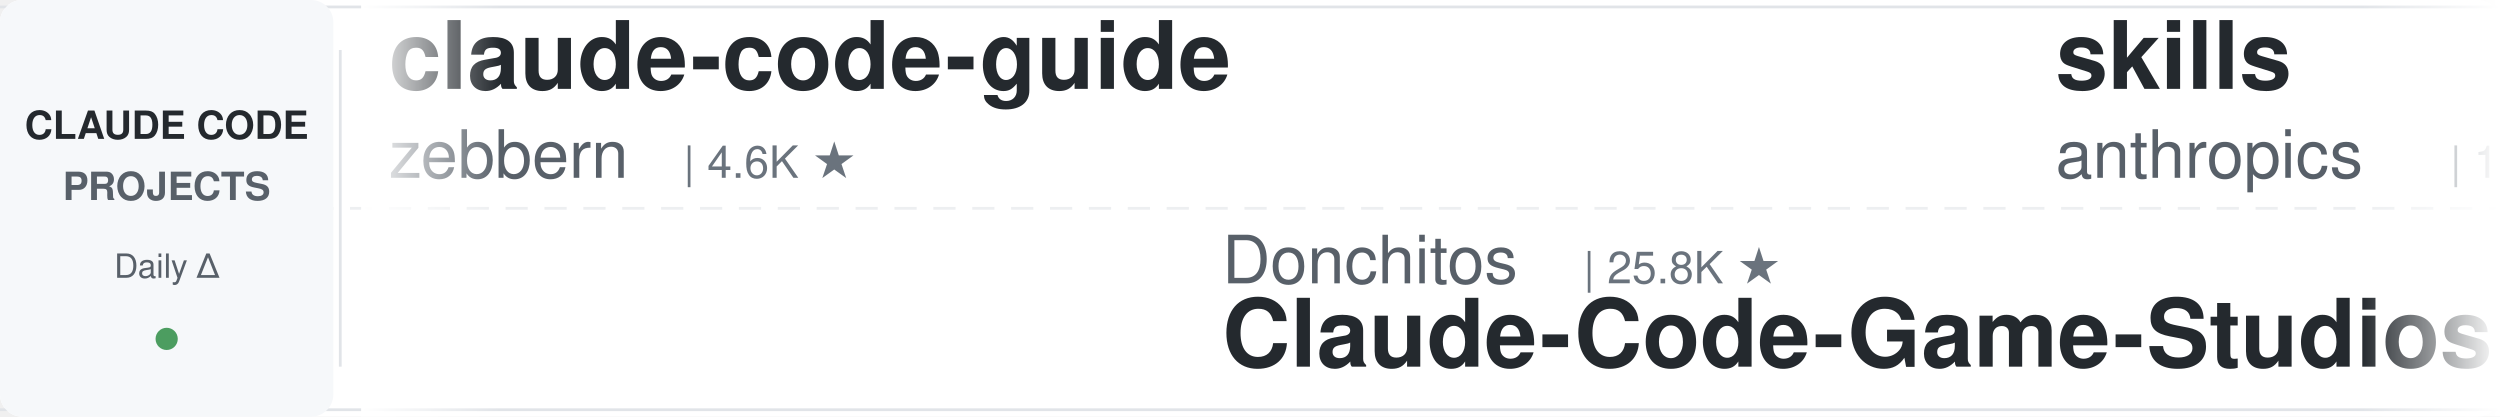
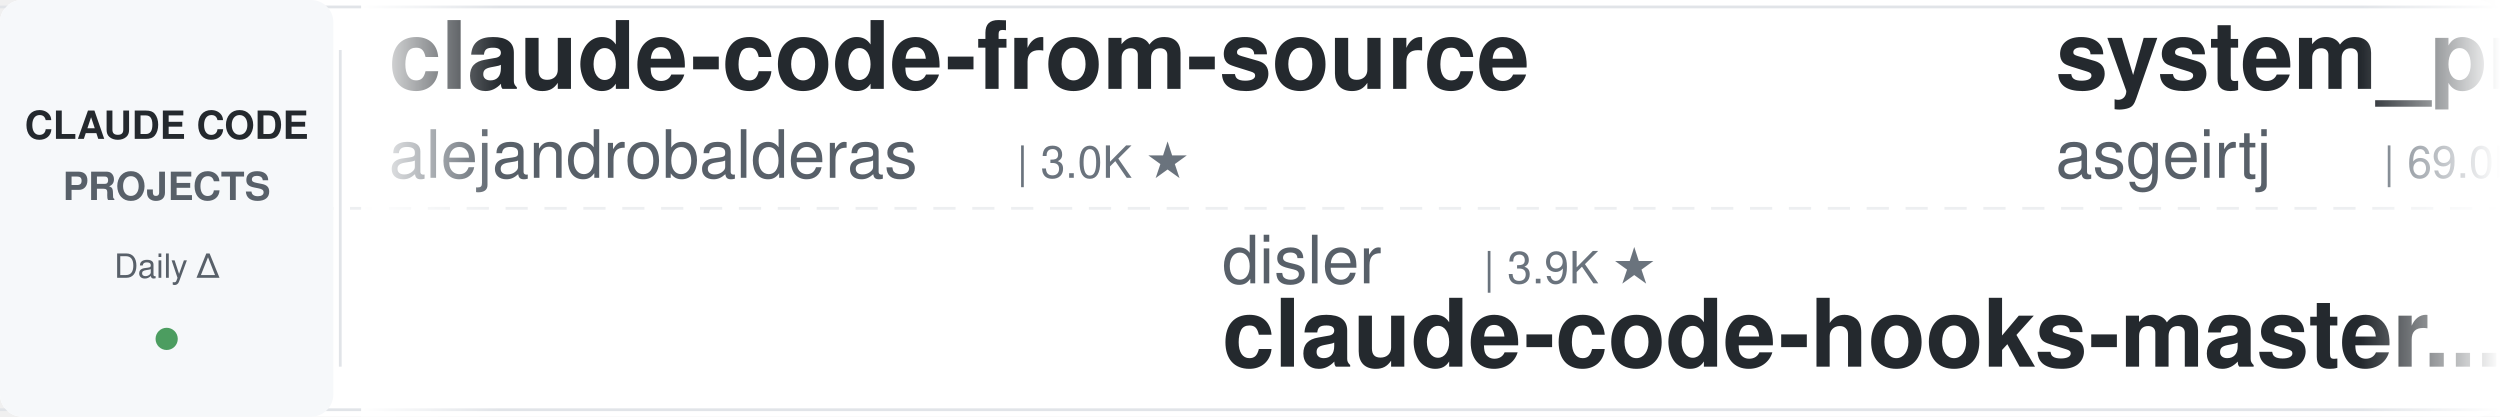
<svg xmlns="http://www.w3.org/2000/svg" width="900" height="150">
  <defs>
    <linearGradient id="leftFade" x1="0%" y1="0%" x2="100%" y2="0%">
      <stop offset="0%" style="stop-color:#ffffff;stop-opacity:1" />
      <stop offset="100%" style="stop-color:#ffffff;stop-opacity:0" />
    </linearGradient>
    <linearGradient id="rightFade" x1="0%" y1="0%" x2="100%" y2="0%">
      <stop offset="0%" style="stop-color:#ffffff;stop-opacity:0" />
      <stop offset="100%" style="stop-color:#ffffff;stop-opacity:1" />
    </linearGradient>
  </defs>
  <rect width="900" height="150" fill="#ffffff" rx="8" />
  <rect x="0" y="2" width="900" height="1" fill="#e1e4e8" />
  <rect x="0" y="147" width="900" height="1" fill="#e1e4e8" />
  <line x1="0" y1="75" x2="900" y2="75" stroke="#e1e4e8" stroke-width="1" stroke-dasharray="8 6" opacity="0.6" />
  <rect x="0" y="0" width="120" height="150" fill="#f6f8fa" rx="8" />
  <text x="60" y="50" font-family="-apple-system, BlinkMacSystemFont, 'Segoe UI', Helvetica, Arial, sans-serif" font-size="14" font-weight="600" fill="#24292e" text-anchor="middle">CLAUDE CODE</text>
  <text x="60" y="72" font-family="-apple-system, BlinkMacSystemFont, 'Segoe UI', Helvetica, Arial, sans-serif" font-size="14" font-weight="600" fill="#586069" text-anchor="middle">PROJECTS</text>
  <text x="60" y="100" font-family="-apple-system, BlinkMacSystemFont, 'Segoe UI', Helvetica, Arial, sans-serif" font-size="12" font-weight="500" fill="#586069" text-anchor="middle">Daily Δ</text>
  <circle cx="60" cy="122" r="4" fill="#22863a" opacity="0.8" />
  <rect x="122" y="18" width="1" height="114" fill="#e1e4e8" />
  <clipPath id="tickerClip">
    <rect x="130" y="0" width="770" height="150" />
  </clipPath>
  <g clip-path="url(#tickerClip)">
    <g id="tickerItems">
      <animateTransform attributeName="transform" attributeType="XML" type="translate" from="0 0" to="-3000 0" dur="54s" repeatCount="indefinite" />
      <g transform="translate(0, 0)">
-         <text x="140" y="32" font-family="-apple-system, BlinkMacSystemFont, 'Segoe UI', Helvetica, Arial, sans-serif" font-size="34" font-weight="600" fill="#24292e">claude-code-guide</text>
-         <text x="140" y="64" font-family="-apple-system, BlinkMacSystemFont, 'Segoe UI', Helvetica, Arial, sans-serif" font-size="24" font-weight="400" fill="#586069">zebbern</text>
-         <text x="246" y="64" font-family="-apple-system, BlinkMacSystemFont, 'Segoe UI', Helvetica, Arial, sans-serif" font-size="16" font-weight="500" fill="#6a737d">| 4.6K ★</text>
+         <text x="140" y="32" font-family="-apple-system, BlinkMacSystemFont, 'Segoe UI', Helvetica, Arial, sans-serif" font-size="34" font-weight="600" fill="#24292e">claude-code-from-source</text>
+         <text x="140" y="64" font-family="-apple-system, BlinkMacSystemFont, 'Segoe UI', Helvetica, Arial, sans-serif" font-size="24" font-weight="400" fill="#586069">alejandrobalderas</text>
+         <text x="366" y="64" font-family="-apple-system, BlinkMacSystemFont, 'Segoe UI', Helvetica, Arial, sans-serif" font-size="16" font-weight="500" fill="#6a737d">| 3.0K ★</text>
      </g>
      <g transform="translate(300, 0)">
-         <text x="140" y="102" font-family="-apple-system, BlinkMacSystemFont, 'Segoe UI', Helvetica, Arial, sans-serif" font-size="24" font-weight="400" fill="#586069">Donchitos</text>
-         <text x="270" y="102" font-family="-apple-system, BlinkMacSystemFont, 'Segoe UI', Helvetica, Arial, sans-serif" font-size="16" font-weight="500" fill="#6a737d">| 25.8K ★</text>
-         <text x="140" y="132" font-family="-apple-system, BlinkMacSystemFont, 'Segoe UI', Helvetica, Arial, sans-serif" font-size="34" font-weight="600" fill="#24292e">Claude-Code-Game-Studios</text>
+         <text x="140" y="102" font-family="-apple-system, BlinkMacSystemFont, 'Segoe UI', Helvetica, Arial, sans-serif" font-size="24" font-weight="400" fill="#586069">disler</text>
+         <text x="234" y="102" font-family="-apple-system, BlinkMacSystemFont, 'Segoe UI', Helvetica, Arial, sans-serif" font-size="16" font-weight="500" fill="#6a737d">| 3.9K ★</text>
+         <text x="140" y="132" font-family="-apple-system, BlinkMacSystemFont, 'Segoe UI', Helvetica, Arial, sans-serif" font-size="34" font-weight="600" fill="#24292e">claude-code-hooks-master...</text>
      </g>
      <g transform="translate(600, 0)">
-         <text x="140" y="32" font-family="-apple-system, BlinkMacSystemFont, 'Segoe UI', Helvetica, Arial, sans-serif" font-size="34" font-weight="600" fill="#24292e">skills</text>
-         <text x="140" y="64" font-family="-apple-system, BlinkMacSystemFont, 'Segoe UI', Helvetica, Arial, sans-serif" font-size="24" font-weight="400" fill="#586069">anthropics</text>
-         <text x="282" y="64" font-family="-apple-system, BlinkMacSystemFont, 'Segoe UI', Helvetica, Arial, sans-serif" font-size="16" font-weight="500" fill="#6a737d">| 179.7K ★</text>
+         <text x="140" y="32" font-family="-apple-system, BlinkMacSystemFont, 'Segoe UI', Helvetica, Arial, sans-serif" font-size="34" font-weight="600" fill="#24292e">system_prompts_leaks</text>
+         <text x="140" y="64" font-family="-apple-system, BlinkMacSystemFont, 'Segoe UI', Helvetica, Arial, sans-serif" font-size="24" font-weight="400" fill="#586069">asgeirtj</text>
+         <text x="258" y="64" font-family="-apple-system, BlinkMacSystemFont, 'Segoe UI', Helvetica, Arial, sans-serif" font-size="16" font-weight="500" fill="#6a737d">| 69.0K ★</text>
      </g>
      <g transform="translate(900, 0)">
-         <text x="140" y="102" font-family="-apple-system, BlinkMacSystemFont, 'Segoe UI', Helvetica, Arial, sans-serif" font-size="24" font-weight="400" fill="#586069">JrCx7scC</text>
-         <text x="258" y="102" font-family="-apple-system, BlinkMacSystemFont, 'Segoe UI', Helvetica, Arial, sans-serif" font-size="16" font-weight="500" fill="#6a737d">| 375 ★</text>
-         <text x="140" y="132" font-family="-apple-system, BlinkMacSystemFont, 'Segoe UI', Helvetica, Arial, sans-serif" font-size="34" font-weight="600" fill="#24292e">claude-code-source</text>
+         <text x="140" y="102" font-family="-apple-system, BlinkMacSystemFont, 'Segoe UI', Helvetica, Arial, sans-serif" font-size="24" font-weight="400" fill="#586069">LING71671</text>
+         <text x="270" y="102" font-family="-apple-system, BlinkMacSystemFont, 'Segoe UI', Helvetica, Arial, sans-serif" font-size="16" font-weight="500" fill="#6a737d">| 961 ★</text>
+         <text x="140" y="132" font-family="-apple-system, BlinkMacSystemFont, 'Segoe UI', Helvetica, Arial, sans-serif" font-size="34" font-weight="600" fill="#24292e">Open-ClaudeCode</text>
      </g>
      <g transform="translate(1200, 0)">
-         <text x="140" y="32" font-family="-apple-system, BlinkMacSystemFont, 'Segoe UI', Helvetica, Arial, sans-serif" font-size="34" font-weight="600" fill="#24292e">claude-code-video-toolki...</text>
-         <text x="140" y="64" font-family="-apple-system, BlinkMacSystemFont, 'Segoe UI', Helvetica, Arial, sans-serif" font-size="24" font-weight="400" fill="#586069">digitalsamba</text>
-         <text x="306" y="64" font-family="-apple-system, BlinkMacSystemFont, 'Segoe UI', Helvetica, Arial, sans-serif" font-size="16" font-weight="500" fill="#6a737d">| 2.2K ★</text>
+         <text x="140" y="32" font-family="-apple-system, BlinkMacSystemFont, 'Segoe UI', Helvetica, Arial, sans-serif" font-size="34" font-weight="600" fill="#24292e">claude-code-telegram</text>
+         <text x="140" y="64" font-family="-apple-system, BlinkMacSystemFont, 'Segoe UI', Helvetica, Arial, sans-serif" font-size="24" font-weight="400" fill="#586069">overwirehq</text>
+         <text x="282" y="64" font-family="-apple-system, BlinkMacSystemFont, 'Segoe UI', Helvetica, Arial, sans-serif" font-size="16" font-weight="500" fill="#6a737d">| 2.8K ★</text>
      </g>
      <g transform="translate(1500, 0)">
-         <text x="140" y="102" font-family="-apple-system, BlinkMacSystemFont, 'Segoe UI', Helvetica, Arial, sans-serif" font-size="24" font-weight="400" fill="#586069">andrew-kramer-inno</text>
-         <text x="378" y="102" font-family="-apple-system, BlinkMacSystemFont, 'Segoe UI', Helvetica, Arial, sans-serif" font-size="16" font-weight="500" fill="#6a737d">| 594 ★</text>
-         <text x="140" y="132" font-family="-apple-system, BlinkMacSystemFont, 'Segoe UI', Helvetica, Arial, sans-serif" font-size="34" font-weight="600" fill="#24292e">claude-code-source-build</text>
+         <text x="140" y="102" font-family="-apple-system, BlinkMacSystemFont, 'Segoe UI', Helvetica, Arial, sans-serif" font-size="24" font-weight="400" fill="#586069">https-deeplearning-ai</text>
+         <text x="414" y="102" font-family="-apple-system, BlinkMacSystemFont, 'Segoe UI', Helvetica, Arial, sans-serif" font-size="16" font-weight="500" fill="#6a737d">| 554 ★</text>
+         <text x="140" y="132" font-family="-apple-system, BlinkMacSystemFont, 'Segoe UI', Helvetica, Arial, sans-serif" font-size="34" font-weight="600" fill="#24292e">sc-claude-code-files</text>
      </g>
      <g transform="translate(1800, 0)">
-         <text x="140" y="32" font-family="-apple-system, BlinkMacSystemFont, 'Segoe UI', Helvetica, Arial, sans-serif" font-size="34" font-weight="600" fill="#24292e">claude-code-showcase</text>
-         <text x="140" y="64" font-family="-apple-system, BlinkMacSystemFont, 'Segoe UI', Helvetica, Arial, sans-serif" font-size="24" font-weight="400" fill="#586069">ChrisWiles</text>
-         <text x="282" y="64" font-family="-apple-system, BlinkMacSystemFont, 'Segoe UI', Helvetica, Arial, sans-serif" font-size="16" font-weight="500" fill="#6a737d">| 6.1K ★</text>
+         <text x="140" y="32" font-family="-apple-system, BlinkMacSystemFont, 'Segoe UI', Helvetica, Arial, sans-serif" font-size="34" font-weight="600" fill="#24292e">claude-code-my-workflow</text>
+         <text x="140" y="64" font-family="-apple-system, BlinkMacSystemFont, 'Segoe UI', Helvetica, Arial, sans-serif" font-size="24" font-weight="400" fill="#586069">pedrohcgs</text>
+         <text x="270" y="64" font-family="-apple-system, BlinkMacSystemFont, 'Segoe UI', Helvetica, Arial, sans-serif" font-size="16" font-weight="500" fill="#6a737d">| 1.6K ★</text>
      </g>
      <g transform="translate(2100, 0)">
-         <text x="140" y="102" font-family="-apple-system, BlinkMacSystemFont, 'Segoe UI', Helvetica, Arial, sans-serif" font-size="24" font-weight="400" fill="#586069">jqueryscript</text>
-         <text x="306" y="102" font-family="-apple-system, BlinkMacSystemFont, 'Segoe UI', Helvetica, Arial, sans-serif" font-size="16" font-weight="500" fill="#6a737d">| 523 ★</text>
-         <text x="140" y="132" font-family="-apple-system, BlinkMacSystemFont, 'Segoe UI', Helvetica, Arial, sans-serif" font-size="34" font-weight="600" fill="#24292e">awesome-claude-code</text>
+         <text x="140" y="102" font-family="-apple-system, BlinkMacSystemFont, 'Segoe UI', Helvetica, Arial, sans-serif" font-size="24" font-weight="400" fill="#586069">Alishahryar1</text>
+         <text x="306" y="102" font-family="-apple-system, BlinkMacSystemFont, 'Segoe UI', Helvetica, Arial, sans-serif" font-size="16" font-weight="500" fill="#6a737d">| 56.7K ★</text>
+         <text x="140" y="132" font-family="-apple-system, BlinkMacSystemFont, 'Segoe UI', Helvetica, Arial, sans-serif" font-size="34" font-weight="600" fill="#24292e">free-claude-code</text>
      </g>
      <g transform="translate(2400, 0)">
-         <text x="140" y="32" font-family="-apple-system, BlinkMacSystemFont, 'Segoe UI', Helvetica, Arial, sans-serif" font-size="34" font-weight="600" fill="#24292e">cc-switch</text>
-         <text x="140" y="64" font-family="-apple-system, BlinkMacSystemFont, 'Segoe UI', Helvetica, Arial, sans-serif" font-size="24" font-weight="400" fill="#586069">farion1231</text>
-         <text x="282" y="64" font-family="-apple-system, BlinkMacSystemFont, 'Segoe UI', Helvetica, Arial, sans-serif" font-size="16" font-weight="500" fill="#6a737d">| 140.2K ★</text>
+         <text x="140" y="32" font-family="-apple-system, BlinkMacSystemFont, 'Segoe UI', Helvetica, Arial, sans-serif" font-size="34" font-weight="600" fill="#24292e">oh-my-claudecode</text>
+         <text x="140" y="64" font-family="-apple-system, BlinkMacSystemFont, 'Segoe UI', Helvetica, Arial, sans-serif" font-size="24" font-weight="400" fill="#586069">Yeachan-Heo</text>
+         <text x="294" y="64" font-family="-apple-system, BlinkMacSystemFont, 'Segoe UI', Helvetica, Arial, sans-serif" font-size="16" font-weight="500" fill="#6a737d">| 39.6K ★</text>
      </g>
      <g transform="translate(2700, 0)">
-         <text x="140" y="102" font-family="-apple-system, BlinkMacSystemFont, 'Segoe UI', Helvetica, Arial, sans-serif" font-size="24" font-weight="400" fill="#586069">liuup</text>
-         <text x="222" y="102" font-family="-apple-system, BlinkMacSystemFont, 'Segoe UI', Helvetica, Arial, sans-serif" font-size="16" font-weight="500" fill="#6a737d">| 4.0K ★</text>
-         <text x="140" y="132" font-family="-apple-system, BlinkMacSystemFont, 'Segoe UI', Helvetica, Arial, sans-serif" font-size="34" font-weight="600" fill="#24292e">claude-code-analysis</text>
+         <text x="140" y="102" font-family="-apple-system, BlinkMacSystemFont, 'Segoe UI', Helvetica, Arial, sans-serif" font-size="24" font-weight="400" fill="#586069">feiskyer</text>
+         <text x="258" y="102" font-family="-apple-system, BlinkMacSystemFont, 'Segoe UI', Helvetica, Arial, sans-serif" font-size="16" font-weight="500" fill="#6a737d">| 1.7K ★</text>
+         <text x="140" y="132" font-family="-apple-system, BlinkMacSystemFont, 'Segoe UI', Helvetica, Arial, sans-serif" font-size="34" font-weight="600" fill="#24292e">claude-code-settings</text>
      </g>
      <g transform="translate(3000, 0)">
-         <text x="140" y="32" font-family="-apple-system, BlinkMacSystemFont, 'Segoe UI', Helvetica, Arial, sans-serif" font-size="34" font-weight="600" fill="#24292e">claude-code-guide</text>
-         <text x="140" y="64" font-family="-apple-system, BlinkMacSystemFont, 'Segoe UI', Helvetica, Arial, sans-serif" font-size="24" font-weight="400" fill="#586069">zebbern</text>
-         <text x="246" y="64" font-family="-apple-system, BlinkMacSystemFont, 'Segoe UI', Helvetica, Arial, sans-serif" font-size="16" font-weight="500" fill="#6a737d">| 4.6K ★</text>
+         <text x="140" y="32" font-family="-apple-system, BlinkMacSystemFont, 'Segoe UI', Helvetica, Arial, sans-serif" font-size="34" font-weight="600" fill="#24292e">claude-code-from-source</text>
+         <text x="140" y="64" font-family="-apple-system, BlinkMacSystemFont, 'Segoe UI', Helvetica, Arial, sans-serif" font-size="24" font-weight="400" fill="#586069">alejandrobalderas</text>
+         <text x="366" y="64" font-family="-apple-system, BlinkMacSystemFont, 'Segoe UI', Helvetica, Arial, sans-serif" font-size="16" font-weight="500" fill="#6a737d">| 3.0K ★</text>
      </g>
      <g transform="translate(3300, 0)">
-         <text x="140" y="102" font-family="-apple-system, BlinkMacSystemFont, 'Segoe UI', Helvetica, Arial, sans-serif" font-size="24" font-weight="400" fill="#586069">Donchitos</text>
-         <text x="270" y="102" font-family="-apple-system, BlinkMacSystemFont, 'Segoe UI', Helvetica, Arial, sans-serif" font-size="16" font-weight="500" fill="#6a737d">| 25.8K ★</text>
-         <text x="140" y="132" font-family="-apple-system, BlinkMacSystemFont, 'Segoe UI', Helvetica, Arial, sans-serif" font-size="34" font-weight="600" fill="#24292e">Claude-Code-Game-Studios</text>
+         <text x="140" y="102" font-family="-apple-system, BlinkMacSystemFont, 'Segoe UI', Helvetica, Arial, sans-serif" font-size="24" font-weight="400" fill="#586069">disler</text>
+         <text x="234" y="102" font-family="-apple-system, BlinkMacSystemFont, 'Segoe UI', Helvetica, Arial, sans-serif" font-size="16" font-weight="500" fill="#6a737d">| 3.9K ★</text>
+         <text x="140" y="132" font-family="-apple-system, BlinkMacSystemFont, 'Segoe UI', Helvetica, Arial, sans-serif" font-size="34" font-weight="600" fill="#24292e">claude-code-hooks-master...</text>
      </g>
      <g transform="translate(3600, 0)">
-         <text x="140" y="32" font-family="-apple-system, BlinkMacSystemFont, 'Segoe UI', Helvetica, Arial, sans-serif" font-size="34" font-weight="600" fill="#24292e">skills</text>
-         <text x="140" y="64" font-family="-apple-system, BlinkMacSystemFont, 'Segoe UI', Helvetica, Arial, sans-serif" font-size="24" font-weight="400" fill="#586069">anthropics</text>
-         <text x="282" y="64" font-family="-apple-system, BlinkMacSystemFont, 'Segoe UI', Helvetica, Arial, sans-serif" font-size="16" font-weight="500" fill="#6a737d">| 179.7K ★</text>
+         <text x="140" y="32" font-family="-apple-system, BlinkMacSystemFont, 'Segoe UI', Helvetica, Arial, sans-serif" font-size="34" font-weight="600" fill="#24292e">system_prompts_leaks</text>
+         <text x="140" y="64" font-family="-apple-system, BlinkMacSystemFont, 'Segoe UI', Helvetica, Arial, sans-serif" font-size="24" font-weight="400" fill="#586069">asgeirtj</text>
+         <text x="258" y="64" font-family="-apple-system, BlinkMacSystemFont, 'Segoe UI', Helvetica, Arial, sans-serif" font-size="16" font-weight="500" fill="#6a737d">| 69.0K ★</text>
      </g>
      <g transform="translate(3900, 0)">
-         <text x="140" y="102" font-family="-apple-system, BlinkMacSystemFont, 'Segoe UI', Helvetica, Arial, sans-serif" font-size="24" font-weight="400" fill="#586069">JrCx7scC</text>
-         <text x="258" y="102" font-family="-apple-system, BlinkMacSystemFont, 'Segoe UI', Helvetica, Arial, sans-serif" font-size="16" font-weight="500" fill="#6a737d">| 375 ★</text>
-         <text x="140" y="132" font-family="-apple-system, BlinkMacSystemFont, 'Segoe UI', Helvetica, Arial, sans-serif" font-size="34" font-weight="600" fill="#24292e">claude-code-source</text>
+         <text x="140" y="102" font-family="-apple-system, BlinkMacSystemFont, 'Segoe UI', Helvetica, Arial, sans-serif" font-size="24" font-weight="400" fill="#586069">LING71671</text>
+         <text x="270" y="102" font-family="-apple-system, BlinkMacSystemFont, 'Segoe UI', Helvetica, Arial, sans-serif" font-size="16" font-weight="500" fill="#6a737d">| 961 ★</text>
+         <text x="140" y="132" font-family="-apple-system, BlinkMacSystemFont, 'Segoe UI', Helvetica, Arial, sans-serif" font-size="34" font-weight="600" fill="#24292e">Open-ClaudeCode</text>
      </g>
    </g>
  </g>
  <rect x="130" y="0" width="50" height="150" fill="url(#leftFade)" />
  <rect x="850" y="0" width="50" height="150" fill="url(#rightFade)" />
</svg>
